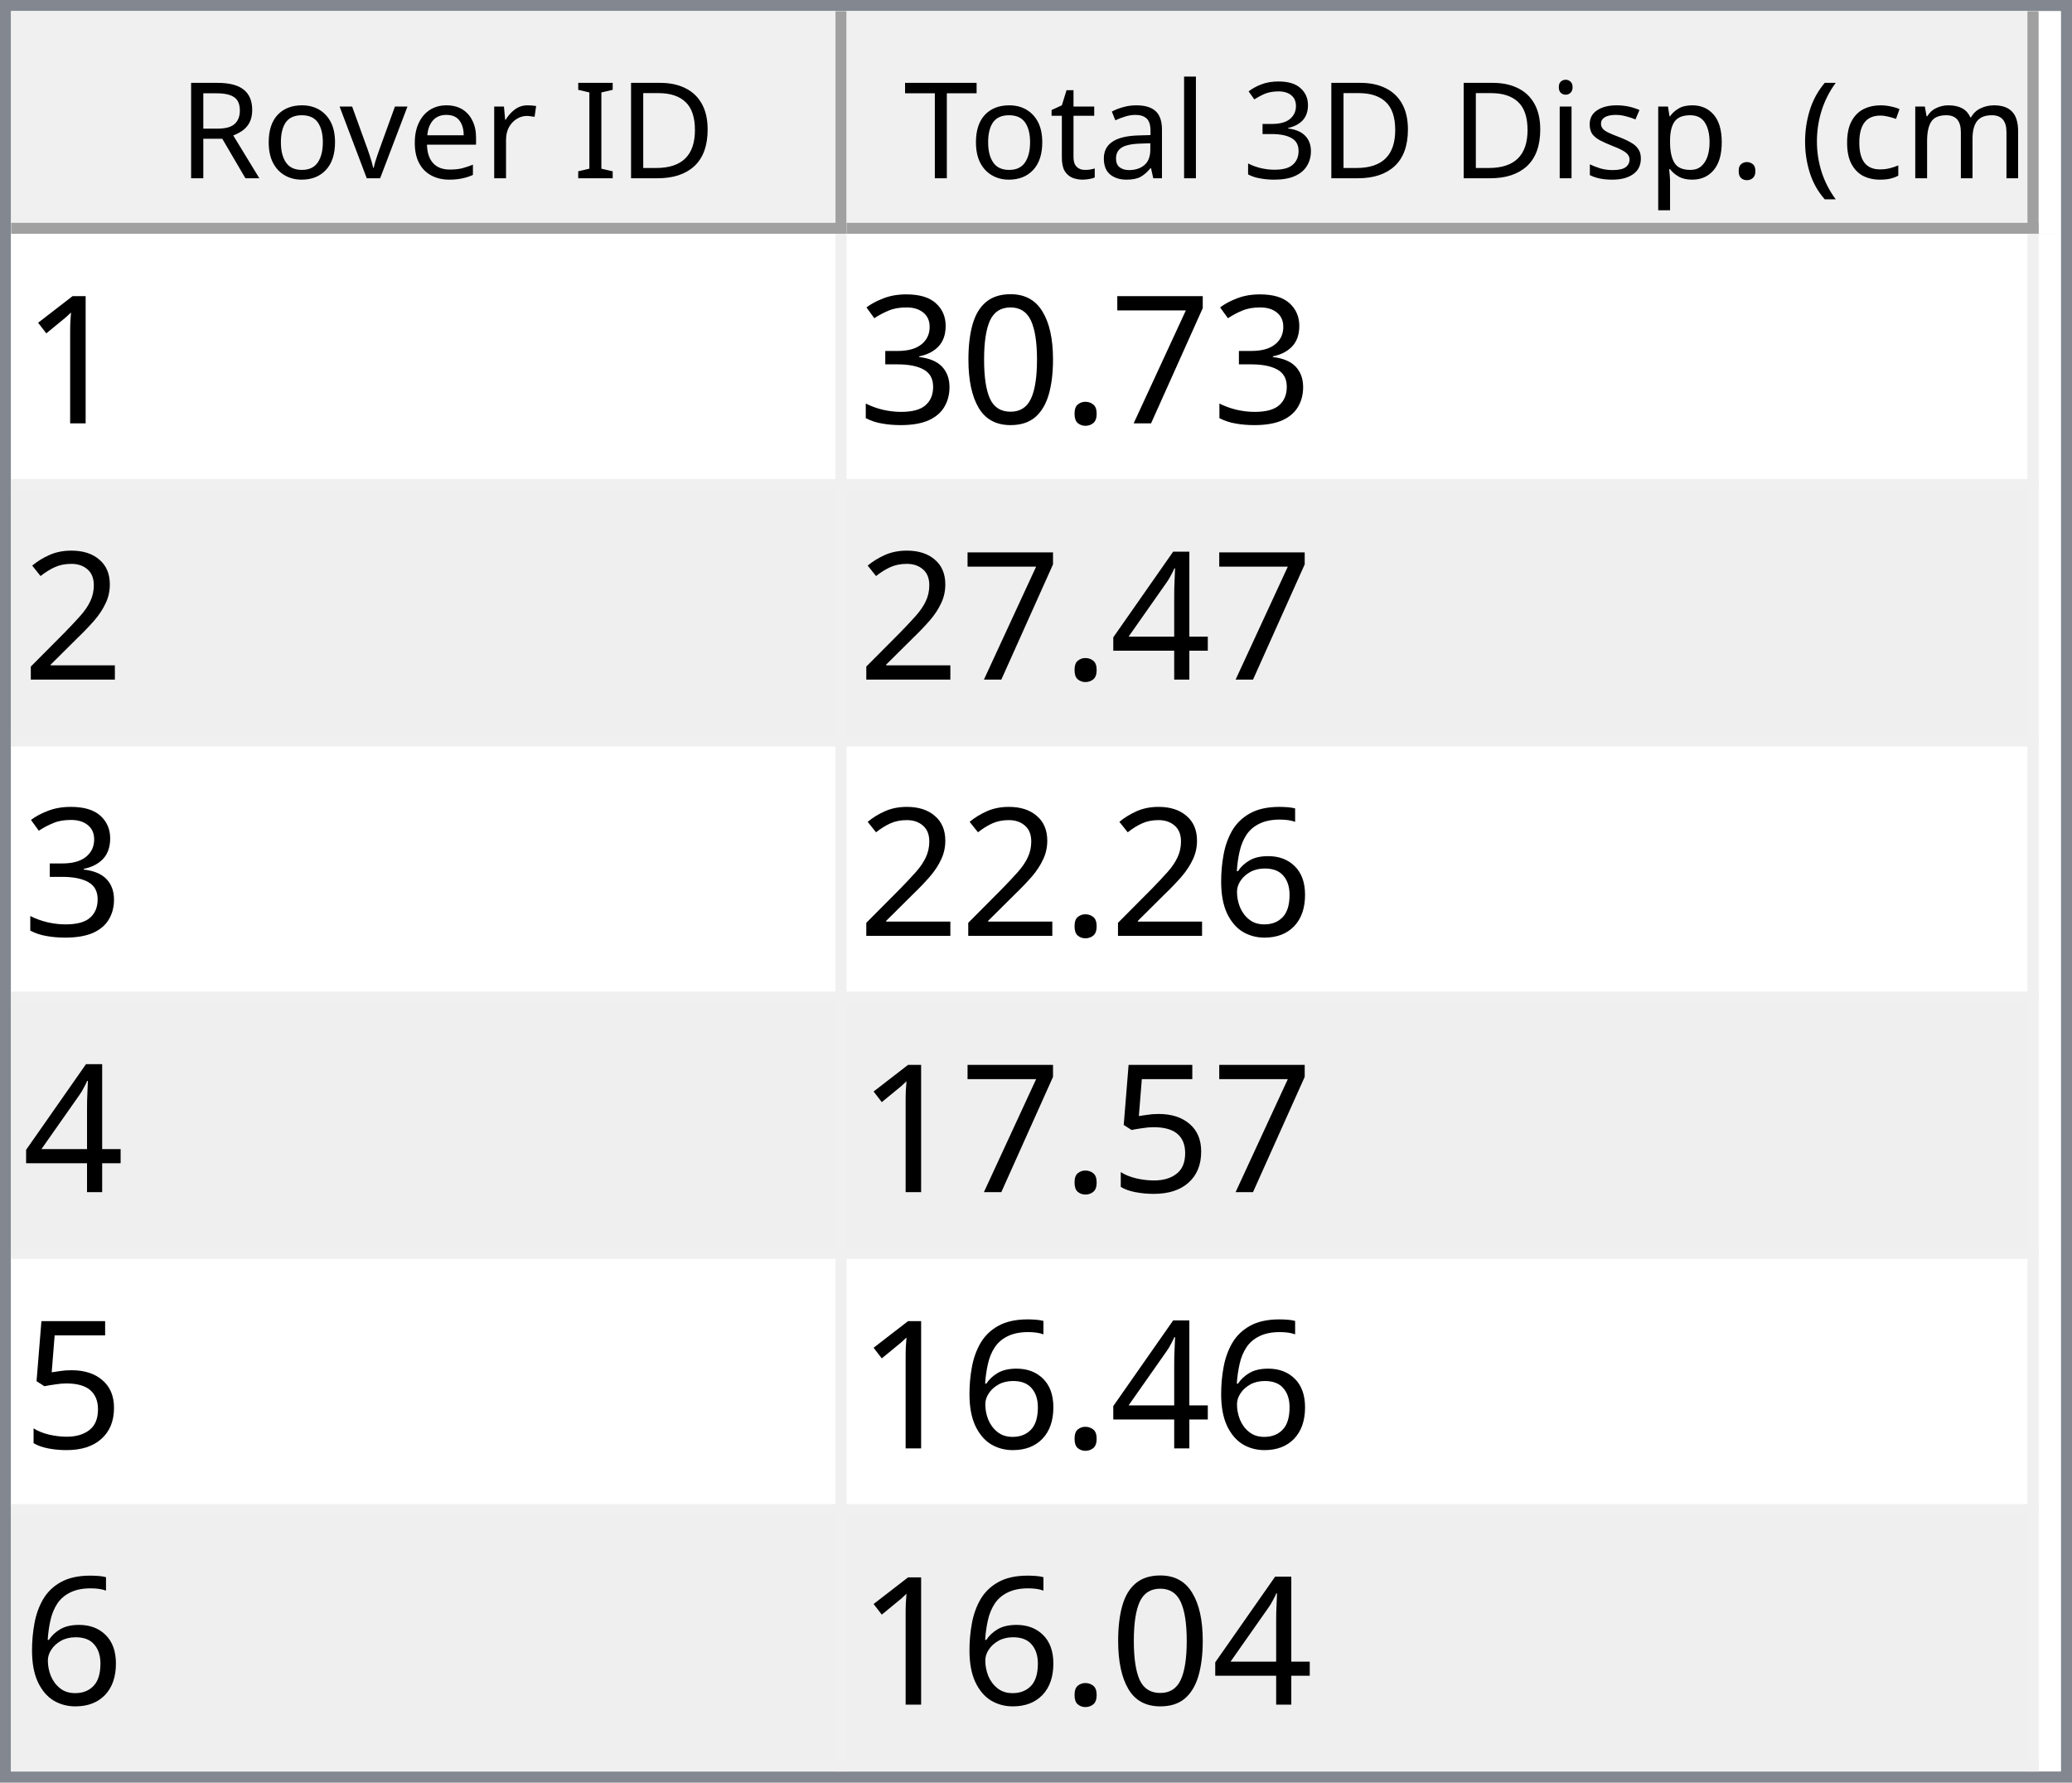
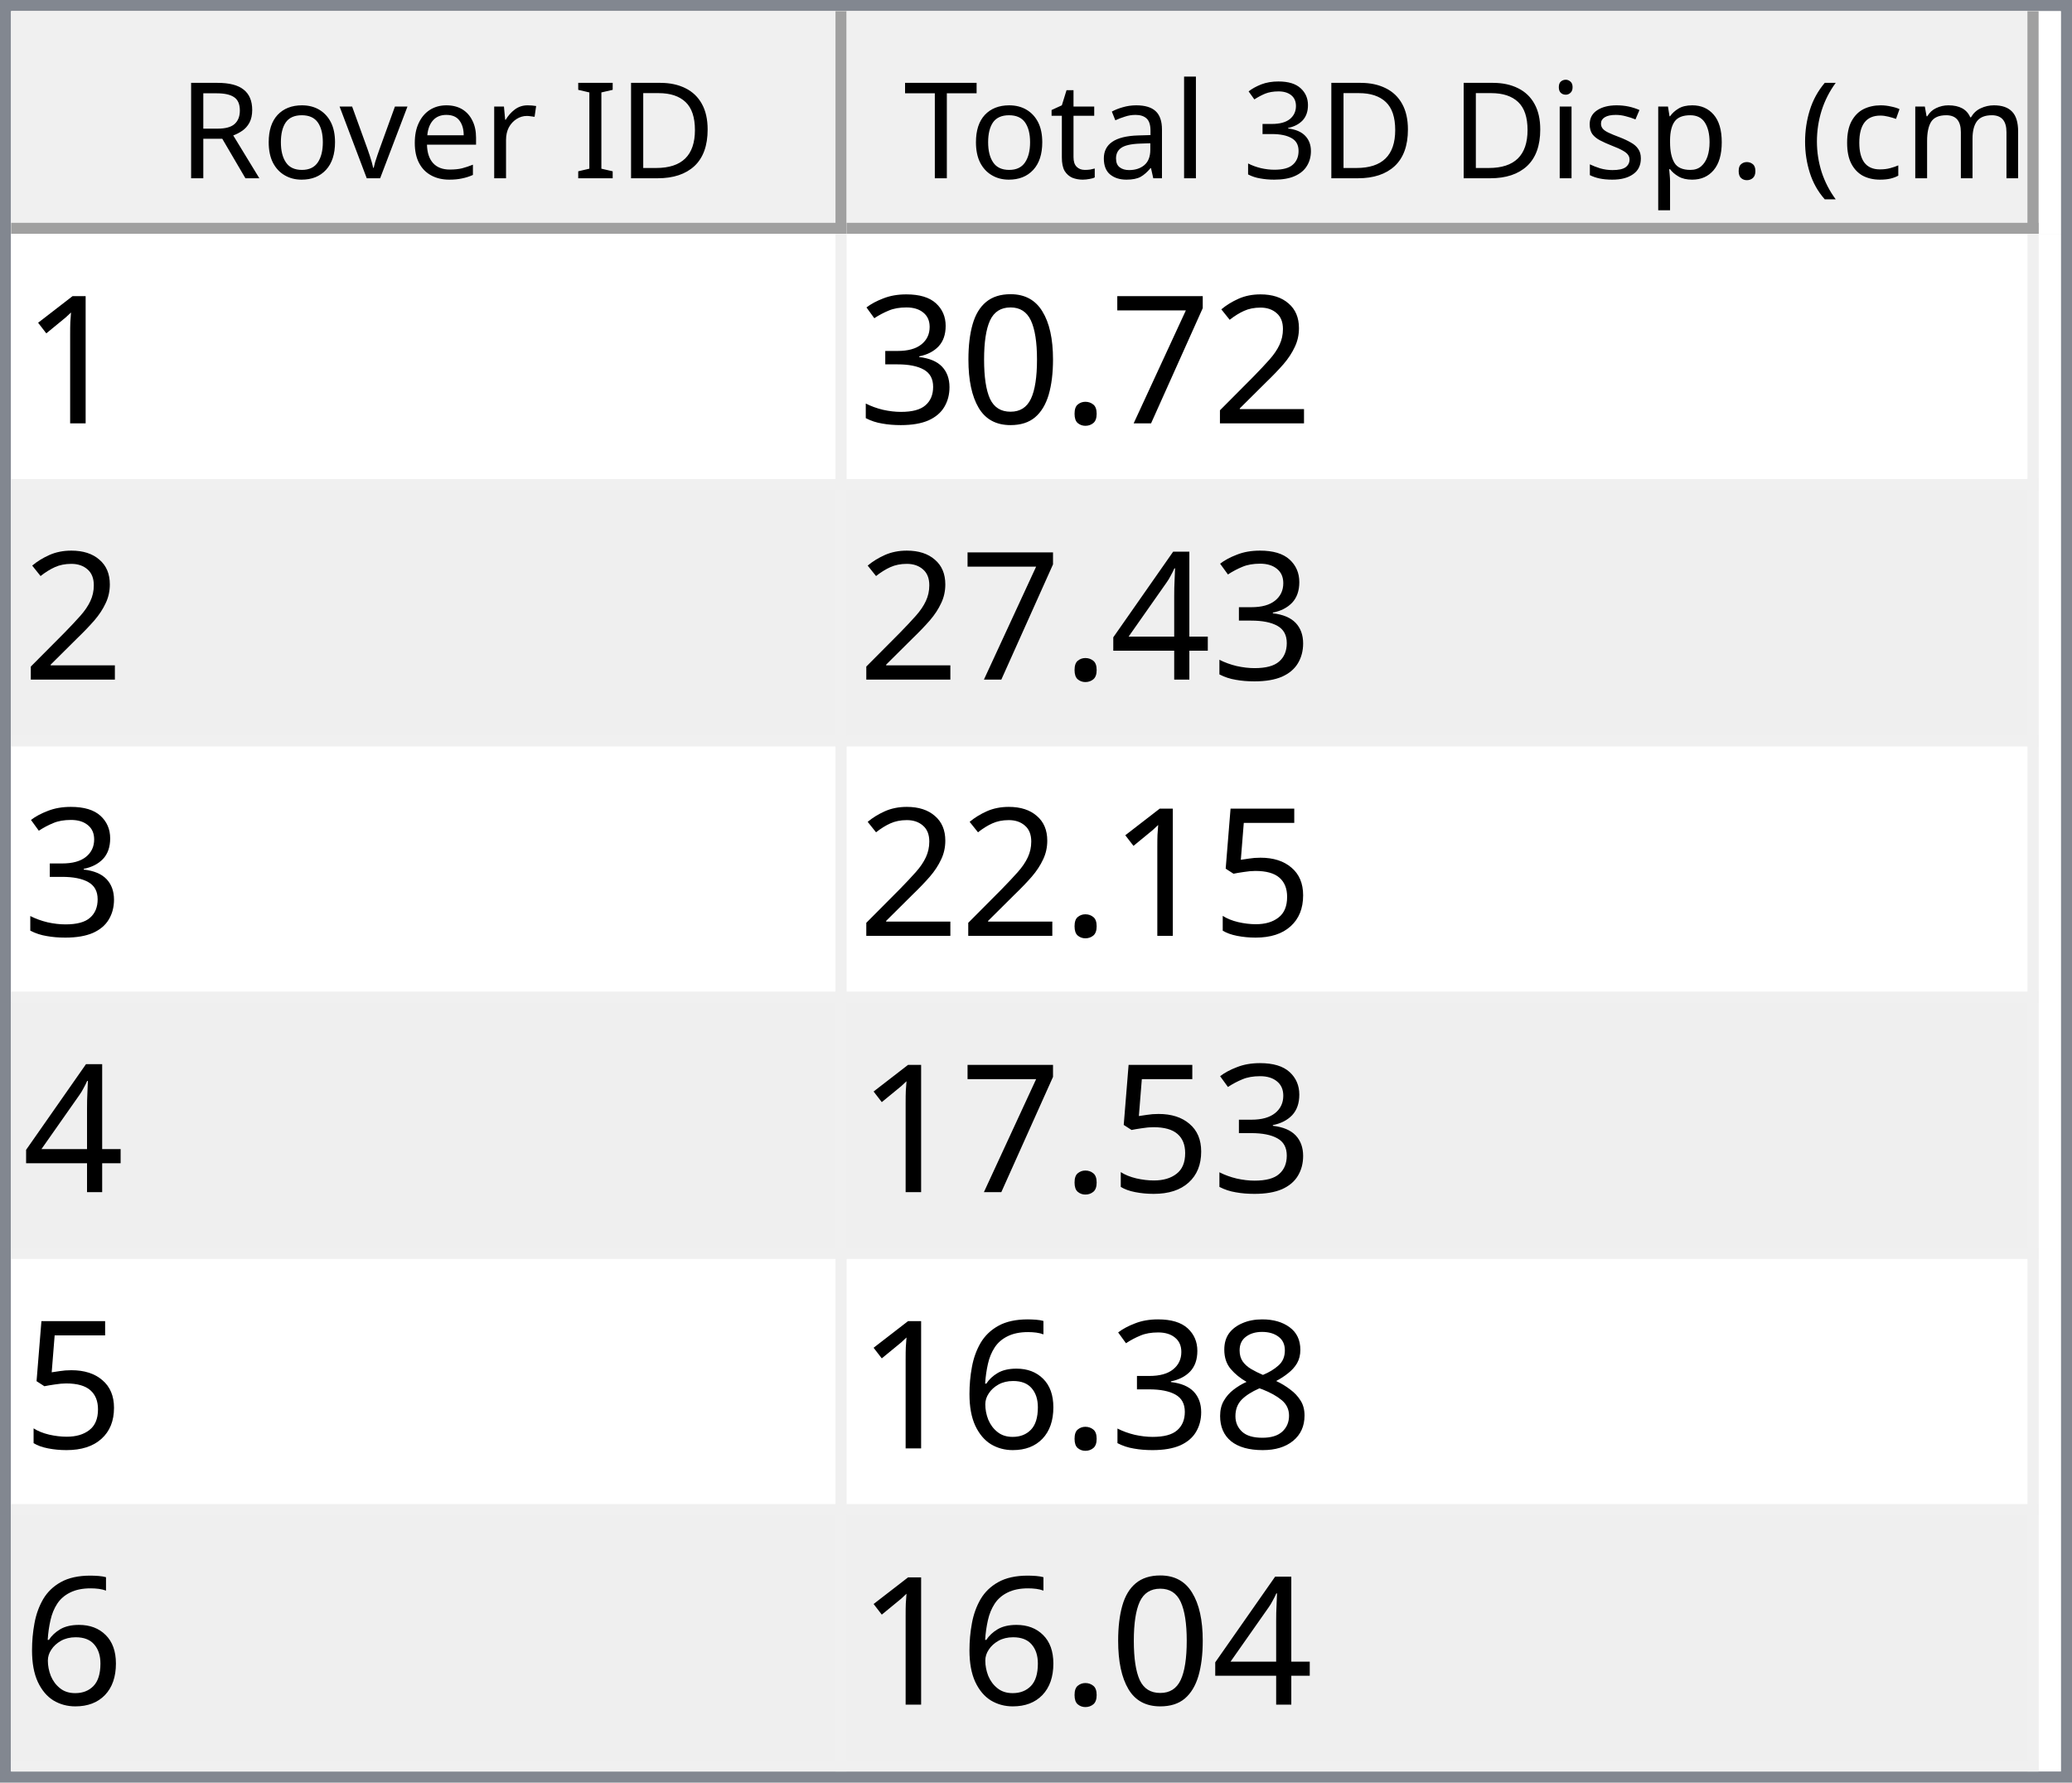
<svg xmlns="http://www.w3.org/2000/svg" style="fill-opacity:1; color-rendering:auto; color-interpolation:auto; text-rendering:auto; stroke:black; stroke-linecap:square; stroke-miterlimit:10; shape-rendering:auto; stroke-opacity:1; fill:black; stroke-dasharray:none; font-weight:normal; stroke-width:1; font-family:'Dialog'; font-style:normal; stroke-linejoin:miter; font-size:12px; stroke-dashoffset:0; image-rendering:auto;" width="186" height="160">
  <defs id="genericDefs" />
  <g>
    <defs id="defs1">
      <clipPath clipPathUnits="userSpaceOnUse" id="clipPath1">
        <path d="M0 0 L186 0 L186 160 L0 160 L0 0 Z" />
      </clipPath>
      <clipPath clipPathUnits="userSpaceOnUse" id="clipPath2">
        <path d="M0 0 L0 160 L186 160 L186 0 Z" />
      </clipPath>
      <clipPath clipPathUnits="userSpaceOnUse" id="clipPath3">
        <path d="M0 0 L0 20 L184 20 L184 0 Z" />
      </clipPath>
      <clipPath clipPathUnits="userSpaceOnUse" id="clipPath4">
        <path d="M0 0 L0 20 L75 20 L75 0 Z" />
      </clipPath>
      <clipPath clipPathUnits="userSpaceOnUse" id="clipPath5">
        <path d="M1 1 L1 19 L74 19 L74 1 Z" />
      </clipPath>
      <clipPath clipPathUnits="userSpaceOnUse" id="clipPath6">
        <path d="M0 0 L0 18 L73 18 L73 0 Z" />
      </clipPath>
      <clipPath clipPathUnits="userSpaceOnUse" id="clipPath7">
        <path d="M-0.5 -0.5 L-0.5 19.5 L74.5 19.5 L74.5 -0.5 Z" />
      </clipPath>
      <clipPath clipPathUnits="userSpaceOnUse" id="clipPath8">
        <path d="M0 0 L0 20 L107 20 L107 0 Z" />
      </clipPath>
      <clipPath clipPathUnits="userSpaceOnUse" id="clipPath9">
        <path d="M1 1 L1 19 L106 19 L106 1 Z" />
      </clipPath>
      <clipPath clipPathUnits="userSpaceOnUse" id="clipPath10">
        <path d="M0 0 L0 18 L105 18 L105 0 Z" />
      </clipPath>
      <clipPath clipPathUnits="userSpaceOnUse" id="clipPath11">
        <path d="M-0.5 -0.5 L-0.5 19.5 L106.5 19.5 L106.5 -0.5 Z" />
      </clipPath>
      <clipPath clipPathUnits="userSpaceOnUse" id="clipPath12">
        <path d="M0 0 L0 138 L184 138 L184 0 Z" />
      </clipPath>
      <clipPath clipPathUnits="userSpaceOnUse" id="clipPath13">
        <path d="M0 0 L0 138 L182 138 L182 0 Z" />
      </clipPath>
      <clipPath clipPathUnits="userSpaceOnUse" id="clipPath14">
        <path d="M-0.5 -0.5 L-0.5 137.5 L181.5 137.5 L181.5 -0.5 Z" />
      </clipPath>
      <clipPath clipPathUnits="userSpaceOnUse" id="clipPath15">
        <path d="M0 0 L0 22 L74 22 L74 0 Z" />
      </clipPath>
      <clipPath clipPathUnits="userSpaceOnUse" id="clipPath16">
        <path d="M0 0 L0 22 L106 22 L106 0 Z" />
      </clipPath>
      <font horiz-adv-x="64.551" id="font1">
        <font-face ascent="107.91" descent="25.098" units-per-em="100" style="font-style:normal; font-family:Segoe UI; font-weight:normal;" />
        <missing-glyph horiz-adv-x="64.551" d="M8.109 0 L8.109 68.266 L56.453 68.266 L56.453 0 L8.109 0 ZM15.328 7.234 L49.219 7.234 L49.219 61.031 L15.328 61.031 L15.328 7.234 Z" />
        <glyph unicode="D" horiz-adv-x="70.117" d="M9.188 0 L9.188 70.016 L28.516 70.016 Q65.531 70.016 65.531 35.891 Q65.531 19.672 55.25 9.836 Q44.969 0 27.734 0 L9.188 0 ZM17.391 62.594 L17.391 7.422 L27.828 7.422 Q41.609 7.422 49.273 14.797 Q56.938 22.172 56.938 35.688 Q56.938 62.594 28.328 62.594 L17.391 62.594 Z" />
        <glyph unicode="I" horiz-adv-x="26.611" d="M17.391 0 L9.188 0 L9.188 70.016 L17.391 70.016 L17.391 0 Z" />
        <glyph unicode=" " horiz-adv-x="27.393" d="" />
        <glyph unicode="r" horiz-adv-x="34.766" d="M34.188 41.891 Q32.078 43.5 28.125 43.5 Q23 43.5 19.555 38.672 Q16.109 33.844 16.109 25.484 L16.109 0 L8.109 0 L8.109 50 L16.109 50 L16.109 39.703 L16.312 39.703 Q18.016 44.969 21.531 47.922 Q25.047 50.875 29.391 50.875 Q32.516 50.875 34.188 50.203 L34.188 41.891 Z" />
        <glyph unicode="e" horiz-adv-x="52.295" d="M48.297 23 L12.984 23 Q13.188 14.656 17.484 10.109 Q21.781 5.562 29.297 5.562 Q37.75 5.562 44.828 11.141 L44.828 3.609 Q38.234 -1.172 27.391 -1.172 Q16.797 -1.172 10.742 5.641 Q4.688 12.453 4.688 24.812 Q4.688 36.469 11.305 43.82 Q17.922 51.172 27.734 51.172 Q37.547 51.172 42.922 44.828 Q48.297 38.484 48.297 27.203 L48.297 23 ZM40.094 29.781 Q40.047 36.719 36.75 40.578 Q33.453 44.438 27.594 44.438 Q21.922 44.438 17.969 40.383 Q14.016 36.328 13.094 29.781 L40.094 29.781 Z" />
        <glyph unicode="v" horiz-adv-x="47.9" d="M47.406 50 L27.484 0 L19.625 0 L0.688 50 L9.469 50 L22.172 13.672 Q23.578 9.672 23.922 6.688 L24.125 6.688 Q24.609 10.453 25.688 13.484 L38.969 50 L47.406 50 Z" />
        <glyph unicode="o" horiz-adv-x="58.594" d="M29 -1.172 Q17.922 -1.172 11.305 5.836 Q4.688 12.844 4.688 24.422 Q4.688 37.016 11.57 44.094 Q18.453 51.172 30.172 51.172 Q41.359 51.172 47.633 44.289 Q53.906 37.406 53.906 25.203 Q53.906 13.234 47.141 6.031 Q40.375 -1.172 29 -1.172 ZM29.594 44.438 Q21.875 44.438 17.383 39.188 Q12.891 33.938 12.891 24.703 Q12.891 15.828 17.43 10.695 Q21.969 5.562 29.594 5.562 Q37.359 5.562 41.531 10.594 Q45.703 15.625 45.703 24.906 Q45.703 34.281 41.531 39.359 Q37.359 44.438 29.594 44.438 Z" />
        <glyph unicode="R" horiz-adv-x="59.814" d="M59.375 0 L49.609 0 L37.891 19.625 Q36.281 22.359 34.766 24.289 Q33.25 26.219 31.664 27.438 Q30.078 28.656 28.25 29.219 Q26.422 29.781 24.125 29.781 L17.391 29.781 L17.391 0 L9.188 0 L9.188 70.016 L30.078 70.016 Q34.672 70.016 38.555 68.867 Q42.438 67.719 45.289 65.375 Q48.141 63.031 49.758 59.547 Q51.375 56.062 51.375 51.375 Q51.375 47.703 50.273 44.656 Q49.172 41.609 47.148 39.211 Q45.125 36.812 42.266 35.133 Q39.406 33.453 35.844 32.516 L35.844 32.328 Q37.594 31.547 38.891 30.547 Q40.188 29.547 41.359 28.18 Q42.531 26.812 43.68 25.078 Q44.828 23.344 46.234 21.047 L59.375 0 ZM17.391 62.594 L17.391 37.203 L28.516 37.203 Q31.594 37.203 34.203 38.133 Q36.812 39.062 38.719 40.797 Q40.625 42.531 41.703 45.047 Q42.781 47.562 42.781 50.688 Q42.781 56.297 39.141 59.445 Q35.5 62.594 28.609 62.594 L17.391 62.594 Z" />
        <glyph unicode=")" horiz-adv-x="30.176" d="M8.297 -15.922 L1.172 -15.922 Q16.406 2.344 16.406 26.812 Q16.406 51.469 1.078 70.016 L8.297 70.016 Q23.531 52.156 23.531 26.703 Q23.531 1.375 8.297 -15.922 Z" />
        <glyph unicode="m" horiz-adv-x="86.133" d="M79.109 0 L71.094 0 L71.094 28.719 Q71.094 37.016 68.531 40.727 Q65.969 44.438 59.906 44.438 Q54.781 44.438 51.195 39.75 Q47.609 35.062 47.609 28.516 L47.609 0 L39.594 0 L39.594 29.688 Q39.594 44.438 28.219 44.438 Q22.953 44.438 19.531 40.016 Q16.109 35.594 16.109 28.516 L16.109 0 L8.109 0 L8.109 50 L16.109 50 L16.109 42.094 L16.312 42.094 Q21.625 51.172 31.844 51.172 Q36.969 51.172 40.773 48.312 Q44.578 45.453 46 40.828 Q51.562 51.172 62.594 51.172 Q79.109 51.172 79.109 30.812 L79.109 0 Z" />
        <glyph unicode="c" horiz-adv-x="46.191" d="M42.188 2.297 Q36.422 -1.172 28.516 -1.172 Q17.828 -1.172 11.258 5.789 Q4.688 12.75 4.688 23.828 Q4.688 36.188 11.766 43.68 Q18.844 51.172 30.672 51.172 Q37.25 51.172 42.281 48.734 L42.281 40.531 Q36.719 44.438 30.375 44.438 Q22.703 44.438 17.797 38.945 Q12.891 33.453 12.891 24.516 Q12.891 15.719 17.508 10.641 Q22.125 5.562 29.891 5.562 Q36.422 5.562 42.188 9.906 L42.188 2.297 Z" />
        <glyph unicode="(" horiz-adv-x="30.176" d="M29.109 -15.922 L21.969 -15.922 Q6.844 1.375 6.844 26.703 Q6.844 52.156 21.969 70.016 L29.203 70.016 Q13.875 51.469 13.875 26.812 Q13.875 2.344 29.109 -15.922 Z" />
        <glyph unicode="." horiz-adv-x="21.68" d="M10.891 -1.078 Q8.641 -1.078 7.055 0.539 Q5.469 2.156 5.469 4.391 Q5.469 6.641 7.055 8.273 Q8.641 9.906 10.891 9.906 Q13.188 9.906 14.797 8.273 Q16.406 6.641 16.406 4.391 Q16.406 2.156 14.797 0.539 Q13.188 -1.078 10.891 -1.078 Z" />
        <glyph unicode="p" horiz-adv-x="58.789" d="M16.312 7.234 L16.109 7.234 L16.109 -23 L8.109 -23 L8.109 50 L16.109 50 L16.109 41.219 L16.312 41.219 Q22.219 51.172 33.594 51.172 Q43.266 51.172 48.688 44.461 Q54.109 37.75 54.109 26.469 Q54.109 13.922 48 6.375 Q41.891 -1.172 31.297 -1.172 Q21.578 -1.172 16.312 7.234 ZM16.109 27.391 L16.109 20.406 Q16.109 14.203 20.141 9.883 Q24.172 5.562 30.375 5.562 Q37.641 5.562 41.773 11.133 Q45.906 16.703 45.906 26.609 Q45.906 34.969 42.047 39.703 Q38.188 44.438 31.594 44.438 Q24.609 44.438 20.359 39.578 Q16.109 34.719 16.109 27.391 Z" />
        <glyph unicode="s" horiz-adv-x="42.432" d="M5.078 1.812 L5.078 10.406 Q11.625 5.562 19.484 5.562 Q30.031 5.562 30.031 12.594 Q30.031 14.594 29.125 15.992 Q28.219 17.391 26.68 18.461 Q25.141 19.531 23.07 20.383 Q21 21.234 18.609 22.172 Q15.281 23.484 12.766 24.828 Q10.25 26.172 8.57 27.859 Q6.891 29.547 6.031 31.695 Q5.172 33.844 5.172 36.719 Q5.172 40.234 6.789 42.945 Q8.406 45.656 11.086 47.484 Q13.766 49.312 17.211 50.242 Q20.656 51.172 24.312 51.172 Q30.812 51.172 35.938 48.922 L35.938 40.828 Q30.422 44.438 23.25 44.438 Q21 44.438 19.195 43.922 Q17.391 43.406 16.094 42.477 Q14.797 41.547 14.086 40.258 Q13.375 38.969 13.375 37.406 Q13.375 35.453 14.086 34.133 Q14.797 32.812 16.164 31.789 Q17.531 30.766 19.484 29.938 Q21.438 29.109 23.922 28.125 Q27.25 26.859 29.883 25.516 Q32.516 24.172 34.375 22.484 Q36.234 20.797 37.234 18.602 Q38.234 16.406 38.234 13.375 Q38.234 9.672 36.602 6.938 Q34.969 4.203 32.234 2.398 Q29.5 0.594 25.93 -0.289 Q22.359 -1.172 18.453 -1.172 Q10.75 -1.172 5.078 1.812 Z" />
        <glyph unicode="i" horiz-adv-x="24.219" d="M12.203 62.703 Q10.062 62.703 8.547 64.164 Q7.031 65.625 7.031 67.875 Q7.031 70.125 8.547 71.609 Q10.062 73.094 12.203 73.094 Q14.406 73.094 15.945 71.609 Q17.484 70.125 17.484 67.875 Q17.484 65.719 15.945 64.211 Q14.406 62.703 12.203 62.703 ZM16.109 0 L8.109 0 L8.109 50 L16.109 50 L16.109 0 Z" />
        <glyph unicode="3" horiz-adv-x="53.906" d="M46.531 19.828 Q46.531 15.094 44.75 11.211 Q42.969 7.328 39.719 4.57 Q36.469 1.812 31.93 0.297 Q27.391 -1.219 21.922 -1.219 Q11.922 -1.219 6 2.594 L6 11.188 Q13.094 5.609 22.219 5.609 Q25.875 5.609 28.828 6.539 Q31.781 7.469 33.906 9.227 Q36.031 10.984 37.18 13.477 Q38.328 15.969 38.328 19.094 Q38.328 32.812 18.797 32.812 L12.984 32.812 L12.984 39.594 L18.5 39.594 Q35.797 39.594 35.797 52.484 Q35.797 64.406 22.609 64.406 Q15.188 64.406 8.688 59.422 L8.688 67.188 Q15.375 71.188 24.609 71.188 Q29 71.188 32.57 69.969 Q36.141 68.75 38.68 66.555 Q41.219 64.359 42.609 61.281 Q44 58.203 44 54.5 Q44 40.672 30.031 36.719 L30.031 36.531 Q33.594 36.141 36.625 34.797 Q39.656 33.453 41.852 31.305 Q44.047 29.156 45.289 26.25 Q46.531 23.344 46.531 19.828 Z" />
        <glyph unicode="l" horiz-adv-x="24.219" d="M16.109 0 L8.109 0 L8.109 74.031 L16.109 74.031 L16.109 0 Z" />
        <glyph unicode="a" horiz-adv-x="50.879" d="M43.891 0 L35.891 0 L35.891 7.812 L35.688 7.812 Q30.469 -1.172 20.312 -1.172 Q12.844 -1.172 8.617 2.781 Q4.391 6.734 4.391 13.281 Q4.391 27.297 20.906 29.594 L35.891 31.688 Q35.891 44.438 25.594 44.438 Q16.547 44.438 9.281 38.281 L9.281 46.484 Q16.656 51.172 26.266 51.172 Q43.891 51.172 43.891 32.516 L43.891 0 ZM35.891 25.297 L23.828 23.641 Q18.266 22.859 15.43 20.875 Q12.594 18.891 12.594 13.875 Q12.594 10.203 15.211 7.883 Q17.828 5.562 22.172 5.562 Q28.125 5.562 32.008 9.742 Q35.891 13.922 35.891 20.312 L35.891 25.297 Z" />
        <glyph unicode="t" horiz-adv-x="33.887" d="M31.297 0.484 Q28.469 -1.078 23.828 -1.078 Q10.688 -1.078 10.688 13.578 L10.688 43.172 L2.094 43.172 L2.094 50 L10.688 50 L10.688 62.203 L18.703 64.797 L18.703 50 L31.297 50 L31.297 43.172 L18.703 43.172 L18.703 14.984 Q18.703 9.969 20.414 7.82 Q22.125 5.672 26.078 5.672 Q29.109 5.672 31.297 7.328 L31.297 0.484 Z" />
        <glyph unicode="T" horiz-adv-x="52.393" d="M50.594 62.594 L30.375 62.594 L30.375 0 L22.172 0 L22.172 62.594 L2 62.594 L2 70.016 L50.594 70.016 L50.594 62.594 Z" />
      </font>
      <font horiz-adv-x="75.0" id="font2">
        <font-face ascent="100.537" descent="21.973" units-per-em="100" style="font-style:normal; font-family:sans-serif; font-weight:normal;" />
        <missing-glyph horiz-adv-x="75.0" d="M12.5 0 L12.5 62.5 L62.5 62.5 L62.5 0 L12.5 0 ZM14.062 1.562 L60.938 1.562 L60.938 60.938 L14.062 60.938 L14.062 1.562 Z" />
        <glyph unicode="1" horiz-adv-x="55.615" d="M37.25 0 L28.469 0 L28.469 56 Q25.297 52.984 20.141 49.953 Q14.984 46.922 10.891 45.406 L10.891 53.906 Q18.266 57.375 23.781 62.305 Q29.297 67.234 31.594 71.875 L37.25 71.875 L37.25 0 Z" />
+         <glyph unicode="2" horiz-adv-x="55.615" d="M50.344 8.453 L50.344 0 L3.031 0 Q2.938 3.172 4.047 6.109 Q5.859 10.938 9.836 15.625 Q13.812 20.312 21.344 26.469 Q33.016 36.031 37.117 41.625 Q41.219 47.219 41.219 52.203 Q41.219 57.422 37.477 61.008 Q33.734 64.594 27.734 64.594 Q21.391 64.594 17.578 60.789 Q13.766 56.984 13.719 50.25 L4.688 51.172 Q5.609 61.281 11.664 66.578 Q17.719 71.875 27.938 71.875 Q38.234 71.875 44.242 66.164 Q50.25 60.453 50.25 52 Q50.25 47.703 48.492 43.555 Q46.734 39.406 42.656 34.812 Q38.578 30.219 29.109 22.219 Q21.188 15.578 18.945 13.211 Q16.703 10.844 15.234 8.453 L50.344 8.453 Z" />
        <glyph unicode="7" horiz-adv-x="55.615" d="M4.734 62.203 L4.734 70.656 L51.078 70.656 L51.078 63.812 Q44.234 56.547 37.523 44.484 Q30.812 32.422 27.156 19.672 Q24.516 10.688 23.781 0 L14.75 0 Q14.891 8.453 18.062 20.414 Q21.234 32.375 27.172 43.484 Q33.109 54.594 39.797 62.203 L4.734 62.203 Z" />
        <glyph unicode="." horiz-adv-x="27.783" d="M9.078 0 L9.078 10.016 L19.094 10.016 L19.094 0 L9.078 0 Z" />
        <glyph unicode="0" horiz-adv-x="55.615" d="M4.156 35.297 Q4.156 48 6.766 55.742 Q9.375 63.484 14.523 67.68 Q19.672 71.875 27.484 71.875 Q33.25 71.875 37.594 69.555 Q41.938 67.234 44.773 62.867 Q47.609 58.5 49.219 52.227 Q50.828 45.953 50.828 35.297 Q50.828 22.703 48.242 14.969 Q45.656 7.234 40.508 3.008 Q35.359 -1.219 27.484 -1.219 Q17.141 -1.219 11.234 6.203 Q4.156 15.141 4.156 35.297 ZM13.188 35.297 Q13.188 17.672 17.312 11.836 Q21.438 6 27.484 6 Q33.547 6 37.672 11.859 Q41.797 17.719 41.797 35.297 Q41.797 52.984 37.672 58.789 Q33.547 64.594 27.391 64.594 Q21.344 64.594 17.719 59.469 Q13.188 52.938 13.188 35.297 Z" />
        <glyph unicode="3" horiz-adv-x="55.615" d="M4.203 18.891 L12.984 20.062 Q14.5 12.594 18.141 9.297 Q21.781 6 27 6 Q33.203 6 37.477 10.297 Q41.75 14.594 41.75 20.953 Q41.75 27 37.797 30.93 Q33.844 34.859 27.734 34.859 Q25.25 34.859 21.531 33.891 L22.516 41.609 Q23.391 41.5 23.922 41.5 Q29.547 41.5 34.039 44.43 Q38.531 47.359 38.531 53.469 Q38.531 58.297 35.258 61.477 Q31.984 64.656 26.812 64.656 Q21.688 64.656 18.266 61.43 Q14.844 58.203 13.875 51.766 L5.078 53.328 Q6.688 62.156 12.398 67.016 Q18.109 71.875 26.609 71.875 Q32.469 71.875 37.398 69.359 Q42.328 66.844 44.945 62.5 Q47.562 58.156 47.562 53.266 Q47.562 48.641 45.07 44.828 Q42.578 41.016 37.703 38.766 Q44.047 37.312 47.562 32.695 Q51.078 28.078 51.078 21.141 Q51.078 11.766 44.242 5.25 Q37.406 -1.266 26.953 -1.266 Q17.531 -1.266 11.305 4.352 Q5.078 9.969 4.203 18.891 Z" />
-         <glyph unicode="2" horiz-adv-x="55.615" d="M50.344 8.453 L50.344 0 L3.031 0 Q2.938 3.172 4.047 6.109 Q5.859 10.938 9.836 15.625 Q13.812 20.312 21.344 26.469 Q33.016 36.031 37.117 41.625 Q41.219 47.219 41.219 52.203 Q41.219 57.422 37.477 61.008 Q33.734 64.594 27.734 64.594 Q21.391 64.594 17.578 60.789 Q13.766 56.984 13.719 50.25 L4.688 51.172 Q5.609 61.281 11.664 66.578 Q17.719 71.875 27.938 71.875 Q38.234 71.875 44.242 66.164 Q50.25 60.453 50.25 52 Q50.25 47.703 48.492 43.555 Q46.734 39.406 42.656 34.812 Q38.578 30.219 29.109 22.219 Q21.188 15.578 18.945 13.211 Q16.703 10.844 15.234 8.453 L50.344 8.453 Z" />
        <glyph unicode="4" horiz-adv-x="55.615" d="M32.328 0 L32.328 17.141 L1.266 17.141 L1.266 25.203 L33.938 71.578 L41.109 71.578 L41.109 25.203 L50.781 25.203 L50.781 17.141 L41.109 17.141 L41.109 0 L32.328 0 ZM32.328 25.203 L32.328 57.469 L9.906 25.203 L32.328 25.203 Z" />
+         <glyph unicode="5" horiz-adv-x="55.615" d="M4.156 18.75 L13.375 19.531 Q14.406 12.797 18.141 9.398 Q21.875 6 27.156 6 Q33.5 6 37.891 10.789 Q42.281 15.578 42.281 23.484 Q42.281 31 38.062 35.352 Q33.844 39.703 27 39.703 Q22.75 39.703 19.336 37.773 Q15.922 35.844 13.969 32.766 L5.719 33.844 L12.641 70.609 L48.25 70.609 L48.25 62.203 L19.672 62.203 L15.828 42.969 Q22.266 47.469 29.344 47.469 Q38.719 47.469 45.164 40.969 Q51.609 34.469 51.609 24.266 Q51.609 14.547 45.953 7.469 Q39.062 -1.219 27.156 -1.219 Q17.391 -1.219 11.211 4.25 Q5.031 9.719 4.156 18.75 Z" />
+         <glyph unicode="8" horiz-adv-x="55.615" d="M17.672 38.812 Q12.203 40.828 9.57 44.539 Q6.938 48.25 6.938 53.422 Q6.938 61.234 12.555 66.555 Q18.172 71.875 27.484 71.875 Q36.859 71.875 42.578 66.43 Q48.297 60.984 48.297 53.172 Q48.297 48.188 45.68 44.508 Q43.062 40.828 37.75 38.812 Q44.344 36.672 47.781 31.883 Q51.219 27.094 51.219 20.453 Q51.219 11.281 44.727 5.031 Q38.234 -1.219 27.641 -1.219 Q17.047 -1.219 10.547 5.055 Q4.047 11.328 4.047 20.703 Q4.047 27.688 7.594 32.398 Q11.141 37.109 17.672 38.812 ZM15.922 53.719 Q15.922 48.641 19.195 45.414 Q22.469 42.188 27.688 42.188 Q32.766 42.188 36.016 45.383 Q39.266 48.578 39.266 53.219 Q39.266 58.062 35.914 61.359 Q32.562 64.656 27.594 64.656 Q22.562 64.656 19.242 61.43 Q15.922 58.203 15.922 53.719 ZM13.094 20.656 Q13.094 16.891 14.875 13.375 Q16.656 9.859 20.172 7.93 Q23.688 6 27.734 6 Q34.031 6 38.133 10.055 Q42.234 14.109 42.234 20.359 Q42.234 26.703 38.016 30.859 Q33.797 35.016 27.438 35.016 Q21.234 35.016 17.164 30.914 Q13.094 26.812 13.094 20.656 Z" />
        <glyph unicode="6" horiz-adv-x="55.615" d="M49.75 54.047 L41.016 53.375 Q39.844 58.547 37.703 60.891 Q34.125 64.656 28.906 64.656 Q24.703 64.656 21.531 62.312 Q17.391 59.281 14.992 53.469 Q12.594 47.656 12.5 36.922 Q15.672 41.75 20.266 44.094 Q24.859 46.438 29.891 46.438 Q38.672 46.438 44.852 39.969 Q51.031 33.5 51.031 23.25 Q51.031 16.5 48.125 10.719 Q45.219 4.938 40.141 1.859 Q35.062 -1.219 28.609 -1.219 Q17.625 -1.219 10.695 6.859 Q3.766 14.938 3.766 33.5 Q3.766 54.25 11.422 63.672 Q18.109 71.875 29.438 71.875 Q37.891 71.875 43.289 67.141 Q48.688 62.406 49.75 54.047 ZM13.875 23.188 Q13.875 18.656 15.797 14.508 Q17.719 10.359 21.188 8.18 Q24.656 6 28.469 6 Q34.031 6 38.039 10.492 Q42.047 14.984 42.047 22.703 Q42.047 30.125 38.086 34.398 Q34.125 38.672 28.125 38.672 Q22.172 38.672 18.023 34.398 Q13.875 30.125 13.875 23.188 Z" />
-         <glyph unicode="5" horiz-adv-x="55.615" d="M4.156 18.75 L13.375 19.531 Q14.406 12.797 18.141 9.398 Q21.875 6 27.156 6 Q33.5 6 37.891 10.789 Q42.281 15.578 42.281 23.484 Q42.281 31 38.062 35.352 Q33.844 39.703 27 39.703 Q22.75 39.703 19.336 37.773 Q15.922 35.844 13.969 32.766 L5.719 33.844 L12.641 70.609 L48.25 70.609 L48.25 62.203 L19.672 62.203 L15.828 42.969 Q22.266 47.469 29.344 47.469 Q38.719 47.469 45.164 40.969 Q51.609 34.469 51.609 24.266 Q51.609 14.547 45.953 7.469 Q39.062 -1.219 27.156 -1.219 Q17.391 -1.219 11.211 4.25 Q5.031 9.719 4.156 18.75 Z" />
      </font>
    </defs>
    <g style="fill:white; stroke:white;">
      <rect x="0" y="0" width="186" style="clip-path:url(#clipPath1); stroke:none;" height="160" />
    </g>
    <g style="fill:white; text-rendering:optimizeSpeed; color-rendering:optimizeSpeed; image-rendering:optimizeSpeed; shape-rendering:crispEdges; stroke:white; color-interpolation:sRGB;">
      <rect x="0" width="186" height="160" y="0" style="stroke:none;" />
      <path style="stroke:none;" d="M0 160 L186 160 L186 0 L0 0 Z" />
    </g>
    <g style="fill:rgb(240,240,240); font-family:'Segoe UI'; stroke:rgb(240,240,240);">
      <rect x="0" y="0" width="186" style="clip-path:url(#clipPath2); stroke:none;" height="160" />
    </g>
    <g style="fill:rgb(130,135,144); font-family:'Segoe UI'; stroke:rgb(130,135,144);">
      <path d="M0 0 L186 0 L186 160 L0 160 L0 0 ZM1 1 L185 1 L185 159 L1 159 L1 1 Z" style="fill-rule:evenodd; clip-path:url(#clipPath2); stroke:none;" />
    </g>
    <g style="fill:white; font-family:'Segoe UI'; stroke:white;" transform="translate(1,1)">
      <rect x="0" y="0" width="184" style="clip-path:url(#clipPath3); stroke:none;" height="20" />
    </g>
    <g style="fill:rgb(240,240,240); font-family:'Segoe UI'; stroke:rgb(240,240,240);" transform="translate(1,1)">
      <rect x="0" y="0" width="75" style="clip-path:url(#clipPath4); stroke:none;" height="20" />
    </g>
    <g style="font-family:'Segoe UI';" transform="translate(2,2)">
      <text x="14" xml:space="preserve" y="14" style="clip-path:url(#clipPath6); stroke:none;">Rover ID</text>
    </g>
    <g style="fill:rgb(160,160,160); font-family:'Segoe UI'; stroke:rgb(160,160,160); stroke-linejoin:bevel;" transform="translate(1.5,1.5)">
      <line x1="74" x2="74" y1="0" style="fill:none; clip-path:url(#clipPath7);" y2="19" />
    </g>
    <g style="fill:rgb(160,160,160); font-family:'Segoe UI'; stroke:rgb(160,160,160); stroke-linejoin:bevel;" transform="matrix(1,0,0,1,1,1) translate(0.5,0.5)">
      <line x1="0" x2="74" y1="19" style="fill:none; clip-path:url(#clipPath7);" y2="19" />
    </g>
    <g style="fill:rgb(240,240,240); font-family:'Segoe UI'; stroke:rgb(240,240,240);" transform="translate(76,1)">
      <rect x="0" y="0" width="107" style="clip-path:url(#clipPath8); stroke:none;" height="20" />
    </g>
    <g style="font-family:'Segoe UI';" transform="translate(77,2)">
      <text x="1" xml:space="preserve" y="14" style="clip-path:url(#clipPath10); stroke:none;"> Total 3D Disp. (cm)</text>
    </g>
    <g style="fill:rgb(160,160,160); font-family:'Segoe UI'; stroke:rgb(160,160,160); stroke-linejoin:bevel;" transform="translate(76.5,1.5)">
      <line x1="106" x2="106" y1="0" style="fill:none; clip-path:url(#clipPath11);" y2="19" />
    </g>
    <g style="fill:rgb(160,160,160); font-family:'Segoe UI'; stroke:rgb(160,160,160); stroke-linejoin:bevel;" transform="matrix(1,0,0,1,76,1) translate(0.5,0.5)">
      <line x1="0" x2="106" y1="19" style="fill:none; clip-path:url(#clipPath11);" y2="19" />
    </g>
    <g style="fill:white; font-family:'Segoe UI'; stroke:white;" transform="translate(1,21)">
      <rect x="0" y="0" width="184" style="clip-path:url(#clipPath12); stroke:none;" height="138" />
    </g>
    <g style="fill:rgb(240,240,240); font-size:16px; font-family:sans-serif; stroke:rgb(240,240,240);" transform="translate(1,21)">
      <rect x="0" y="0" width="182" style="clip-path:url(#clipPath13); stroke:none;" height="138" />
      <line transform="translate(0.5,0.5)" x1="0" x2="181" y1="22" style="clip-path:url(#clipPath14); fill:none; stroke-linejoin:bevel;" y2="22" />
    </g>
    <g transform="matrix(1,0,0,1,1,21) translate(0.5,0.5)" style="fill:rgb(240,240,240); font-size:16px; font-family:sans-serif; stroke:rgb(240,240,240); stroke-linejoin:bevel;">
      <line x1="0" x2="181" y1="45" style="fill:none; clip-path:url(#clipPath14);" y2="45" />
    </g>
    <g transform="matrix(1,0,0,1,1,21) translate(0.5,0.5)" style="fill:rgb(240,240,240); font-size:16px; font-family:sans-serif; stroke:rgb(240,240,240); stroke-linejoin:bevel;">
      <line x1="0" x2="181" y1="68" style="fill:none; clip-path:url(#clipPath14);" y2="68" />
    </g>
    <g transform="matrix(1,0,0,1,1,21) translate(0.5,0.5)" style="fill:rgb(240,240,240); font-size:16px; font-family:sans-serif; stroke:rgb(240,240,240); stroke-linejoin:bevel;">
      <line x1="0" x2="181" y1="91" style="fill:none; clip-path:url(#clipPath14);" y2="91" />
    </g>
    <g transform="matrix(1,0,0,1,1,21) translate(0.5,0.5)" style="fill:rgb(240,240,240); font-size:16px; font-family:sans-serif; stroke:rgb(240,240,240); stroke-linejoin:bevel;">
      <line x1="0" x2="181" y1="114" style="fill:none; clip-path:url(#clipPath14);" y2="114" />
    </g>
    <g transform="matrix(1,0,0,1,1,21) translate(0.5,0.5)" style="fill:rgb(240,240,240); font-size:16px; font-family:sans-serif; stroke:rgb(240,240,240); stroke-linejoin:bevel;">
      <line x1="0" x2="181" y1="137" style="fill:none; clip-path:url(#clipPath14);" y2="137" />
    </g>
    <g transform="matrix(1,0,0,1,1,21) translate(0.5,0.5)" style="fill:rgb(240,240,240); font-size:16px; font-family:sans-serif; stroke:rgb(240,240,240); stroke-linejoin:bevel;">
      <line x1="74" x2="74" y1="0" style="fill:none; clip-path:url(#clipPath14);" y2="137" />
    </g>
    <g transform="matrix(1,0,0,1,1,21) translate(0.5,0.5)" style="fill:rgb(240,240,240); font-size:16px; font-family:sans-serif; stroke:rgb(240,240,240); stroke-linejoin:bevel;">
      <line x1="181" x2="181" y1="0" style="fill:none; clip-path:url(#clipPath14);" y2="137" />
    </g>
    <g style="fill:white; font-size:16px; font-family:sans-serif; stroke:white;" transform="matrix(1,0,0,1,1,21)">
      <rect x="0" y="0" width="74" style="clip-path:url(#clipPath15); stroke:none;" height="22" />
      <text x="1" y="17" style="fill:black; clip-path:url(#clipPath15); stroke:none;" xml:space="preserve">1</text>
    </g>
    <g style="fill:white; font-size:16px; font-family:sans-serif; stroke:white;" transform="matrix(1,0,0,1,1,21) translate(75,0)">
      <rect x="0" y="0" width="106" style="clip-path:url(#clipPath16); stroke:none;" height="22" />
-       <text x="1" y="17" style="fill:black; clip-path:url(#clipPath16); stroke:none;" xml:space="preserve">30.73</text>
+       <text x="1" y="17" style="fill:black; clip-path:url(#clipPath16); stroke:none;" xml:space="preserve">30.72</text>
    </g>
    <g style="fill:rgb(239,239,239); font-size:16px; font-family:sans-serif; stroke:rgb(239,239,239);" transform="matrix(1,0,0,1,1,21) translate(0,23)">
      <rect x="0" y="0" width="74" style="clip-path:url(#clipPath15); stroke:none;" height="22" />
      <text x="1" y="17" style="fill:black; clip-path:url(#clipPath15); stroke:none;" xml:space="preserve">2</text>
    </g>
    <g style="fill:rgb(239,239,239); font-size:16px; font-family:sans-serif; stroke:rgb(239,239,239);" transform="matrix(1,0,0,1,1,21) translate(75,23)">
      <rect x="0" y="0" width="106" style="clip-path:url(#clipPath16); stroke:none;" height="22" />
-       <text x="1" y="17" style="fill:black; clip-path:url(#clipPath16); stroke:none;" xml:space="preserve">27.47</text>
+       <text x="1" y="17" style="fill:black; clip-path:url(#clipPath16); stroke:none;" xml:space="preserve">27.43</text>
    </g>
    <g style="fill:white; font-size:16px; font-family:sans-serif; stroke:white;" transform="matrix(1,0,0,1,1,21) translate(0,46)">
      <rect x="0" y="0" width="74" style="clip-path:url(#clipPath15); stroke:none;" height="22" />
      <text x="1" y="17" style="fill:black; clip-path:url(#clipPath15); stroke:none;" xml:space="preserve">3</text>
    </g>
    <g style="fill:white; font-size:16px; font-family:sans-serif; stroke:white;" transform="matrix(1,0,0,1,1,21) translate(75,46)">
      <rect x="0" y="0" width="106" style="clip-path:url(#clipPath16); stroke:none;" height="22" />
-       <text x="1" y="17" style="fill:black; clip-path:url(#clipPath16); stroke:none;" xml:space="preserve">22.26</text>
+       <text x="1" y="17" style="fill:black; clip-path:url(#clipPath16); stroke:none;" xml:space="preserve">22.15</text>
    </g>
    <g style="fill:rgb(239,239,239); font-size:16px; font-family:sans-serif; stroke:rgb(239,239,239);" transform="matrix(1,0,0,1,1,21) translate(0,69)">
      <rect x="0" y="0" width="74" style="clip-path:url(#clipPath15); stroke:none;" height="22" />
      <text x="1" y="17" style="fill:black; clip-path:url(#clipPath15); stroke:none;" xml:space="preserve">4</text>
    </g>
    <g style="fill:rgb(239,239,239); font-size:16px; font-family:sans-serif; stroke:rgb(239,239,239);" transform="matrix(1,0,0,1,1,21) translate(75,69)">
      <rect x="0" y="0" width="106" style="clip-path:url(#clipPath16); stroke:none;" height="22" />
-       <text x="1" y="17" style="fill:black; clip-path:url(#clipPath16); stroke:none;" xml:space="preserve">17.57</text>
+       <text x="1" y="17" style="fill:black; clip-path:url(#clipPath16); stroke:none;" xml:space="preserve">17.53</text>
    </g>
    <g style="fill:white; font-size:16px; font-family:sans-serif; stroke:white;" transform="matrix(1,0,0,1,1,21) translate(0,92)">
      <rect x="0" y="0" width="74" style="clip-path:url(#clipPath15); stroke:none;" height="22" />
      <text x="1" y="17" style="fill:black; clip-path:url(#clipPath15); stroke:none;" xml:space="preserve">5</text>
    </g>
    <g style="fill:white; font-size:16px; font-family:sans-serif; stroke:white;" transform="matrix(1,0,0,1,1,21) translate(75,92)">
      <rect x="0" y="0" width="106" style="clip-path:url(#clipPath16); stroke:none;" height="22" />
-       <text x="1" y="17" style="fill:black; clip-path:url(#clipPath16); stroke:none;" xml:space="preserve">16.46</text>
+       <text x="1" y="17" style="fill:black; clip-path:url(#clipPath16); stroke:none;" xml:space="preserve">16.38</text>
    </g>
    <g style="fill:rgb(239,239,239); font-size:16px; font-family:sans-serif; stroke:rgb(239,239,239);" transform="matrix(1,0,0,1,1,21) translate(0,115)">
      <rect x="0" y="0" width="74" style="clip-path:url(#clipPath15); stroke:none;" height="22" />
      <text x="1" y="17" style="fill:black; clip-path:url(#clipPath15); stroke:none;" xml:space="preserve">6</text>
    </g>
    <g style="fill:rgb(239,239,239); font-size:16px; font-family:sans-serif; stroke:rgb(239,239,239);" transform="matrix(1,0,0,1,1,21) translate(75,115)">
      <rect x="0" y="0" width="106" style="clip-path:url(#clipPath16); stroke:none;" height="22" />
      <text x="1" y="17" style="fill:black; clip-path:url(#clipPath16); stroke:none;" xml:space="preserve">16.04</text>
    </g>
  </g>
</svg>
